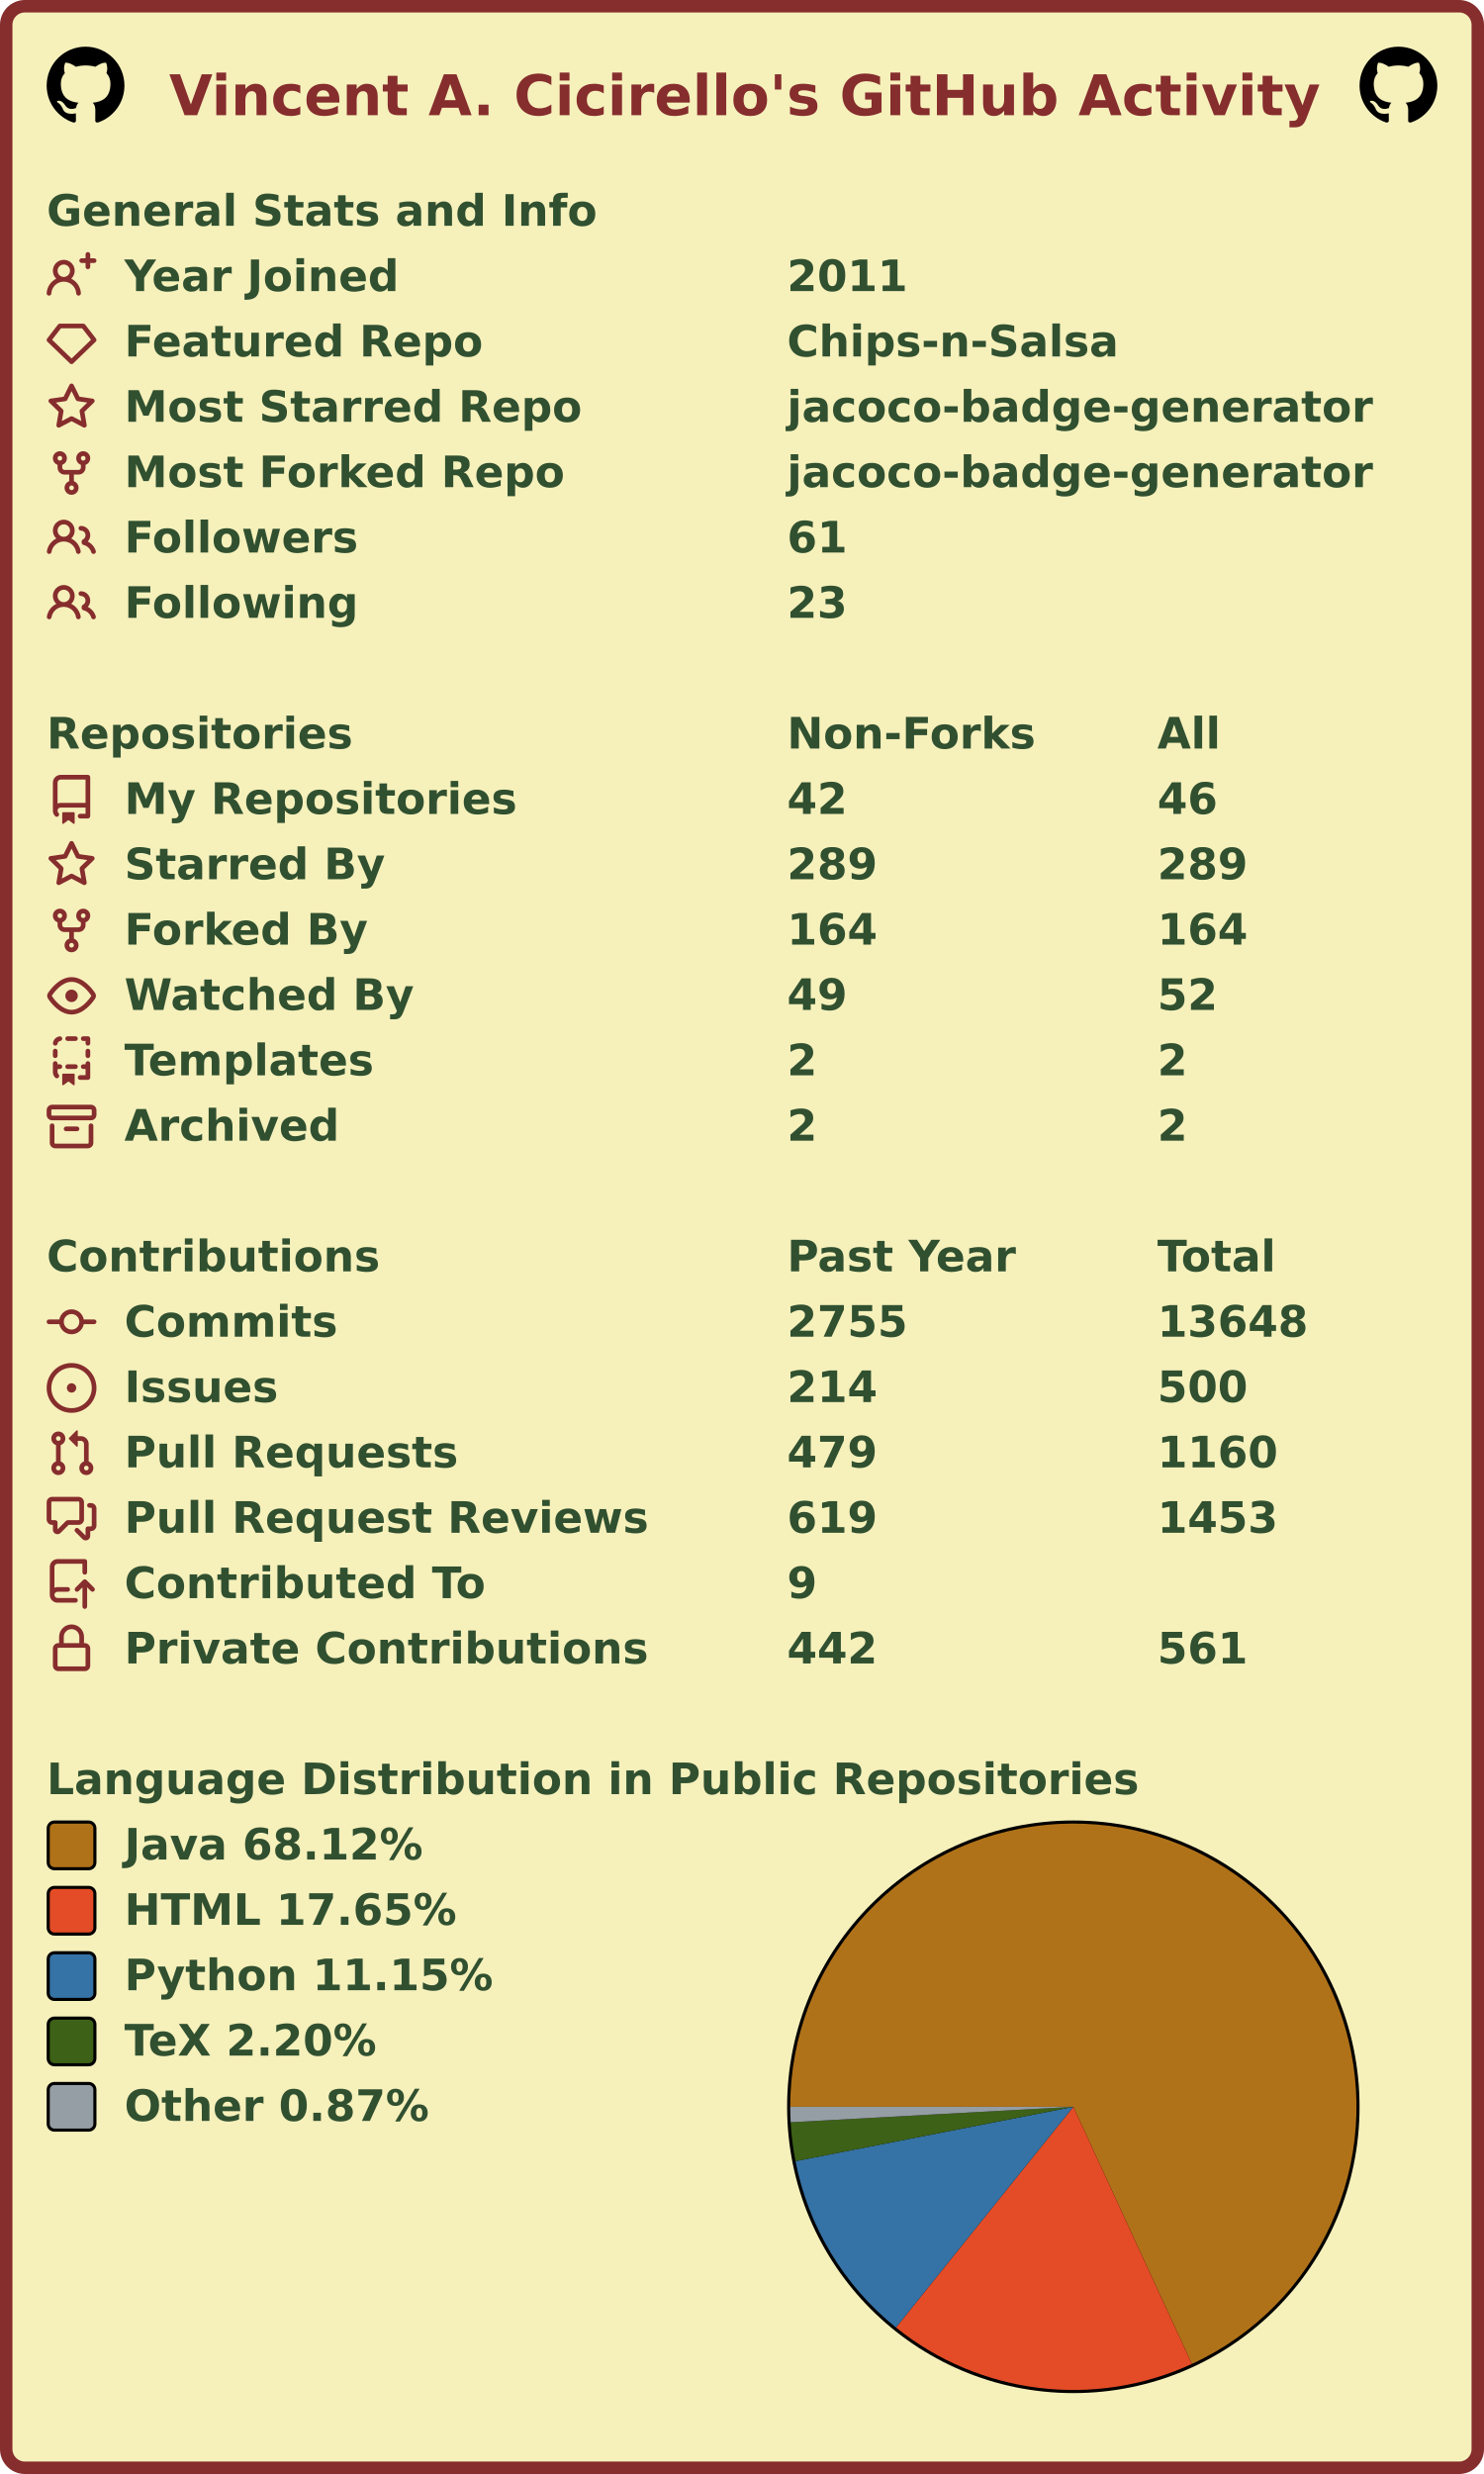
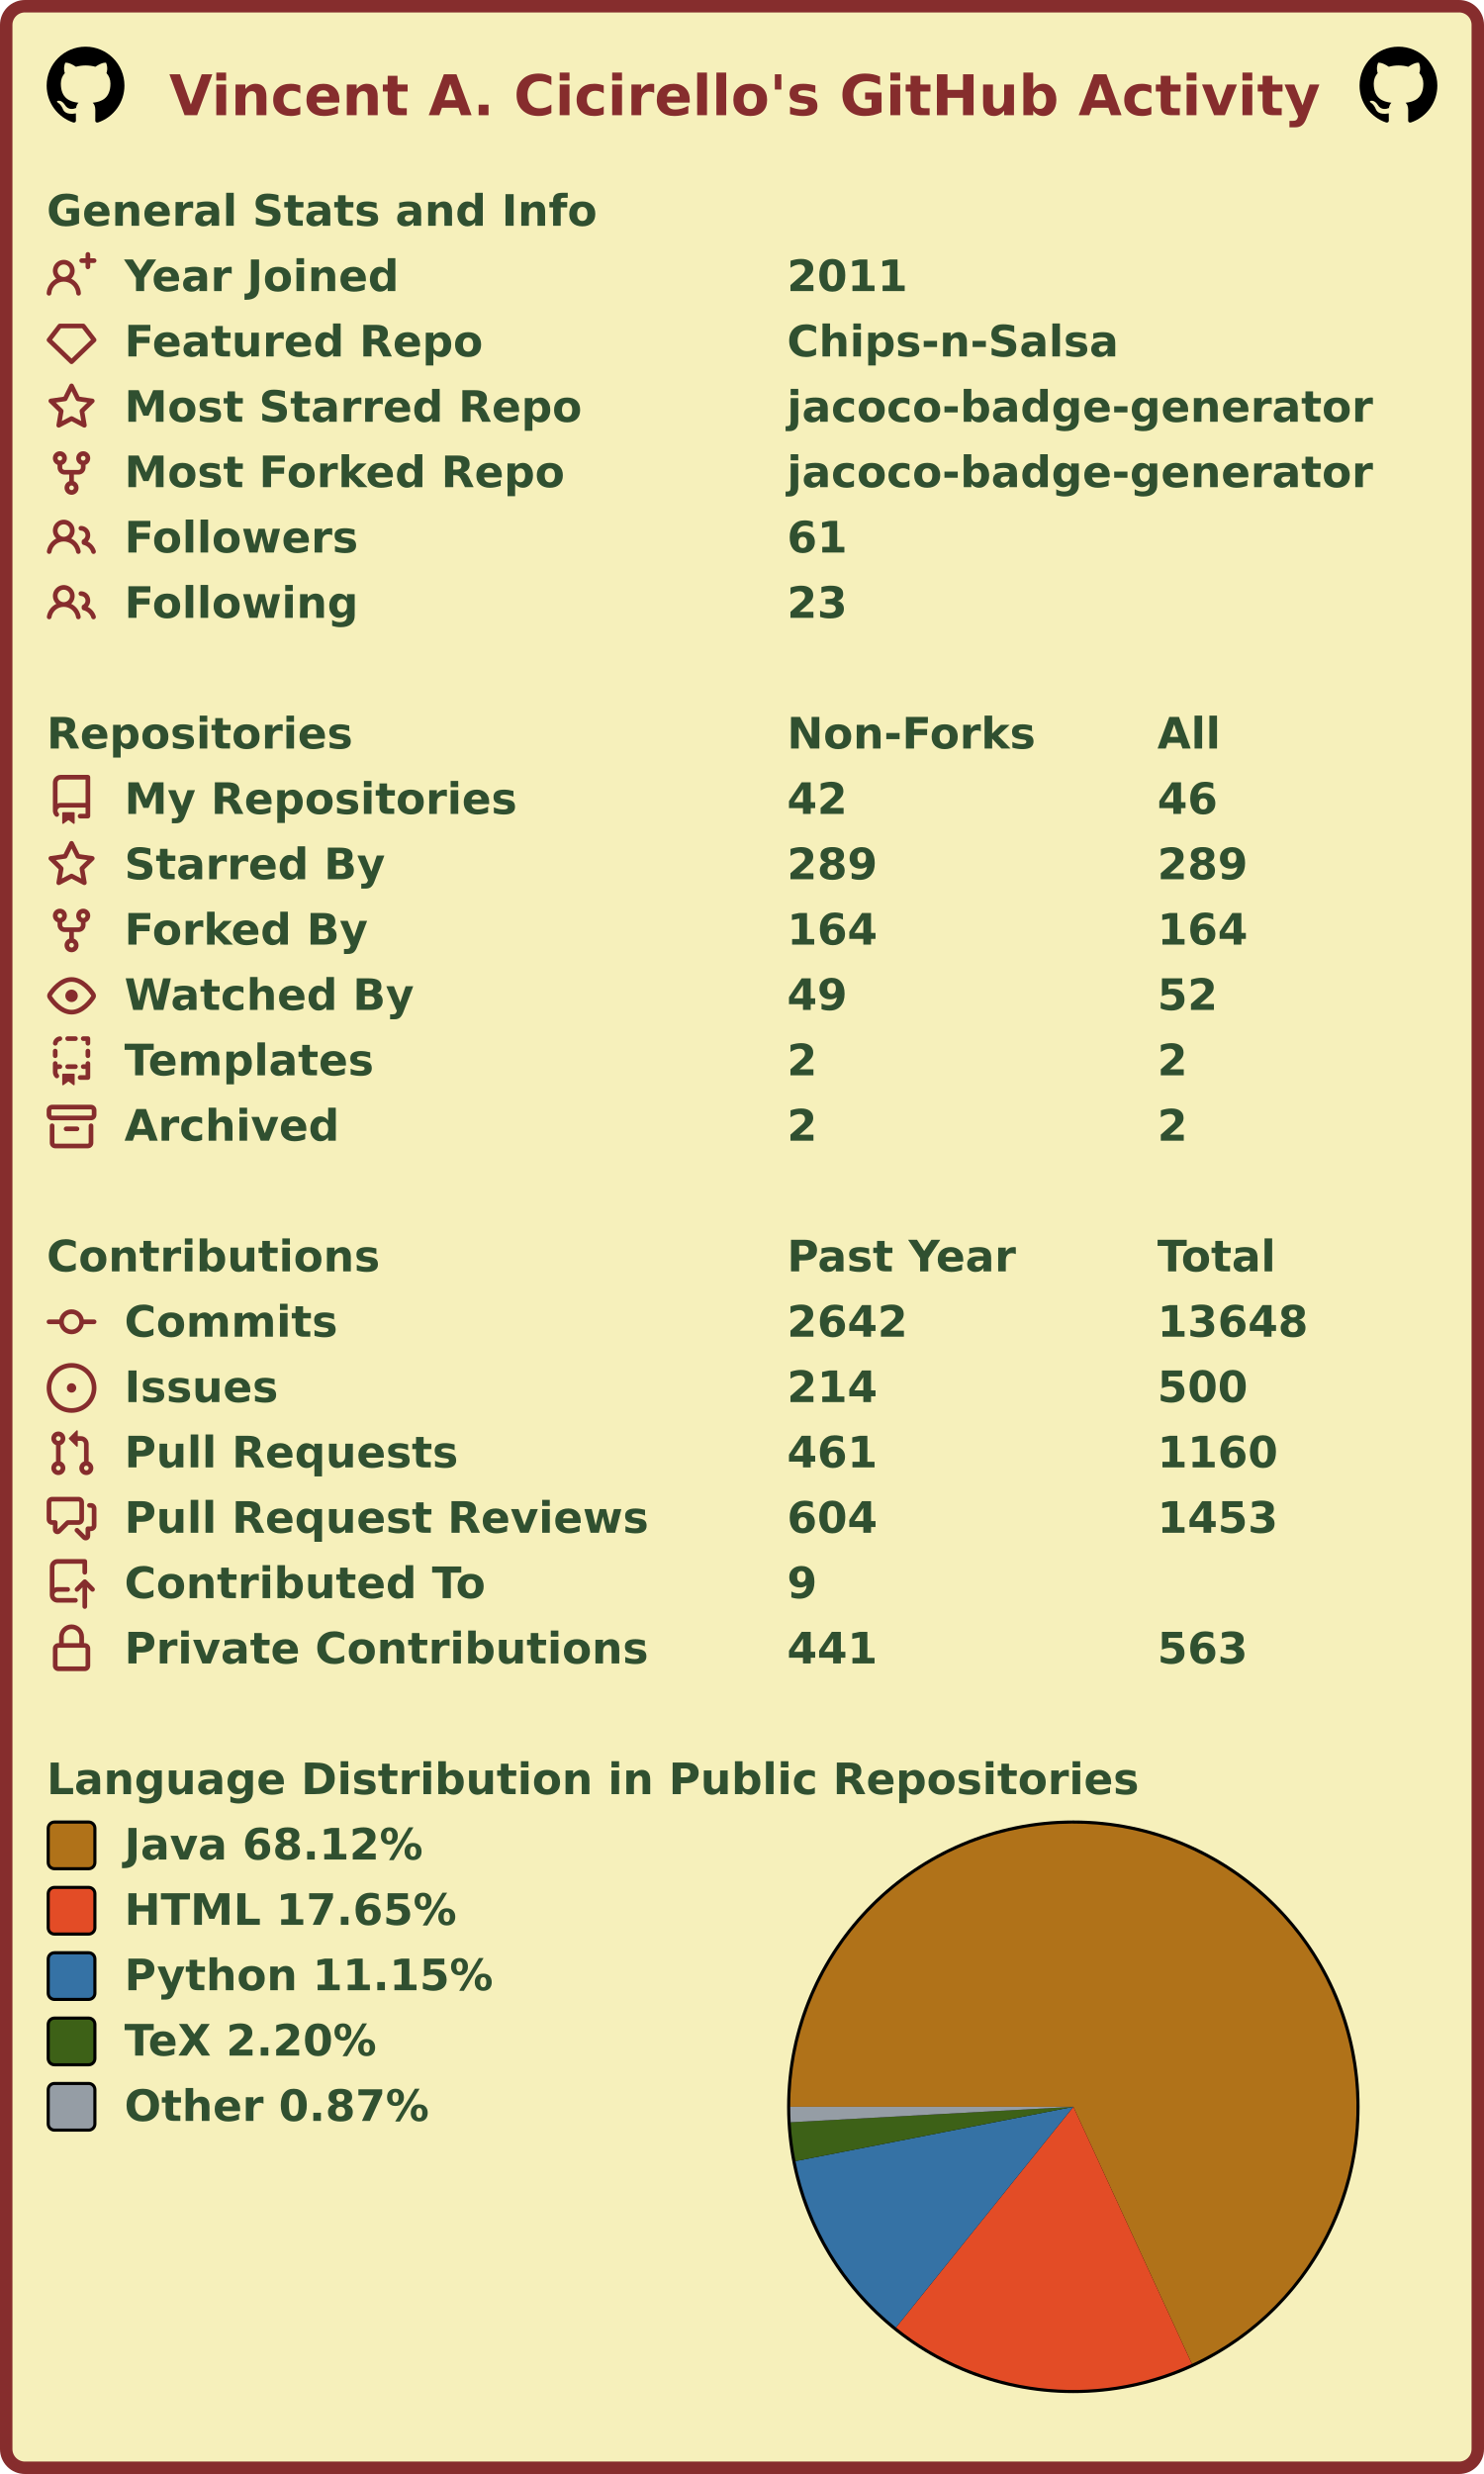
<svg xmlns="http://www.w3.org/2000/svg" width="477" height="795" viewBox="0 0 477 795" lang="en" xml:lang="en">
  <rect x="2" y="2" stroke-width="4" rx="6" width="473" height="791" stroke="#862d2d" fill="#f6f0bb" />
  <g font-weight="600" font-size="110pt" font-family="Verdana,Geneva,DejaVu Sans,sans-serif" text-rendering="geometricPrecision">
    <text x="442" y="301" lengthAdjust="spacingAndGlyphs" textLength="2985" transform="scale(0.123)" fill="#862d2d">Vincent A. Cicirello's GitHub Activity</text>
    <svg x="15" y="15" width="25" height="25" viewBox="0 0 16 16">
      <path fill="#000000" fill-rule="evenodd" d="M8 0C3.58 0 0 3.58 0 8c0 3.54 2.29 6.53 5.47 7.59.4.07.55-.17.55-.38 0-.19-.01-.82-.01-1.49-2.01.37-2.53-.49-2.69-.94-.09-.23-.48-.94-.82-1.13-.28-.15-.68-.52-.01-.53.63-.01 1.08.58 1.23.82.72 1.21 1.87.87 2.33.66.07-.52.28-.87.51-1.07-1.78-.2-3.64-.89-3.64-3.95 0-.87.31-1.59.82-2.15-.08-.2-.36-1.02.08-2.12 0 0 .67-.21 2.2.82.64-.18 1.32-.27 2-.27.68 0 1.36.09 2 .27 1.53-1.04 2.2-.82 2.2-.82.44 1.1.16 1.92.08 2.12.51.56.82 1.27.82 2.15 0 3.07-1.87 3.75-3.65 3.95.29.25.54.73.54 1.48 0 1.07-.01 1.93-.01 2.2 0 .21.15.46.55.38A8.013 8.013 0 0016 8c0-4.42-3.58-8-8-8z" />
    </svg>
    <svg x="437" y="15" width="25" height="25" viewBox="0 0 16 16">
      <path fill="#000000" fill-rule="evenodd" d="M8 0C3.58 0 0 3.58 0 8c0 3.54 2.29 6.53 5.47 7.59.4.07.55-.17.55-.38 0-.19-.01-.82-.01-1.49-2.01.37-2.53-.49-2.69-.94-.09-.23-.48-.94-.82-1.13-.28-.15-.68-.52-.01-.53.63-.01 1.08.58 1.23.82.72 1.21 1.87.87 2.33.66.07-.52.28-.87.51-1.07-1.78-.2-3.64-.89-3.64-3.95 0-.87.31-1.59.82-2.15-.08-.2-.36-1.02.08-2.12 0 0 .67-.21 2.2.82.64-.18 1.32-.27 2-.27.68 0 1.36.09 2 .27 1.53-1.04 2.2-.82 2.2-.82.44 1.1.16 1.92.08 2.12.51.56.82 1.27.82 2.15 0 3.07-1.87 3.75-3.65 3.95.29.25.54.73.54 1.48 0 1.07-.01 1.93-.01 2.2 0 .21.15.46.55.38A8.013 8.013 0 0016 8c0-4.42-3.58-8-8-8z" />
    </svg>
    <g transform="translate(0, 60)" fill="#305030">
      <g transform="translate(15, 0)">
        <g transform="scale(0.095)">
          <text x="0" y="132" textLength="1851" lengthAdjust="spacingAndGlyphs">General Stats and Info</text>
        </g>
      </g>
      <g transform="translate(15, 21)">
        <path fill="#862d2d" fill-rule="evenodd" d="M13.25 0a.75.75 0 01.75.75V2h1.25a.75.75 0 010 1.5H14v1.25a.75.75 0 01-1.5 0V3.5h-1.25a.75.75 0 010-1.5h1.25V.75a.75.75 0 01.75-.75zM5.5 4a2 2 0 100 4 2 2 0 000-4zm2.4 4.548a3.5 3.5 0 10-4.799 0 5.527 5.527 0 00-3.1 4.66.75.75 0 101.498.085A4.01 4.01 0 015.5 9.5a4.01 4.01 0 014.001 3.793.75.75 0 101.498-.086 5.527 5.527 0 00-3.1-4.659z" />
        <g transform="scale(0.095)">
          <text lengthAdjust="spacingAndGlyphs" textLength="932" x="263" y="132">Year Joined</text>
          <text lengthAdjust="spacingAndGlyphs" textLength="420" x="2505" y="132">2011</text>
        </g>
      </g>
      <g transform="translate(15, 42)">
        <path fill="#862d2d" fill-rule="evenodd" d="M3.637 2.291A.75.75 0 014.23 2h7.54a.75.75 0 01.593.291l3.48 4.5a.75.75 0 01-.072.999l-7.25 7a.75.75 0 01-1.042 0l-7.25-7a.75.75 0 01-.072-.999l3.48-4.5zM4.598 3.5L1.754 7.177 8 13.207l6.246-6.03L11.402 3.5H4.598z" />
        <g transform="scale(0.095)">
          <text lengthAdjust="spacingAndGlyphs" textLength="1215" x="263" y="132">Featured Repo</text>
          <text lengthAdjust="spacingAndGlyphs" textLength="1120" x="2505" y="132">Chips-n-Salsa</text>
        </g>
      </g>
      <g transform="translate(15, 63)">
        <path fill="#862d2d" fill-rule="evenodd" d="M8 .25a.75.75 0 01.673.418l1.882 3.815 4.21.612a.75.75 0 01.416 1.279l-3.046 2.97.719 4.192a.75.75 0 01-1.088.791L8 12.347l-3.766 1.98a.75.75 0 01-1.088-.79l.72-4.194L.818 6.374a.75.75 0 01.416-1.28l4.21-.611L7.327.668A.75.75 0 018 .25zm0 2.445L6.615 5.5a.75.75 0 01-.564.41l-3.097.45 2.24 2.184a.75.75 0 01.216.664l-.528 3.084 2.769-1.456a.75.75 0 01.698 0l2.77 1.456-.53-3.084a.75.75 0 01.216-.664l2.24-2.183-3.096-.45a.75.75 0 01-.564-.41L8 2.694v.001z" />
        <g transform="scale(0.095)">
          <text lengthAdjust="spacingAndGlyphs" textLength="1532" x="263" y="132">Most Starred Repo</text>
          <text lengthAdjust="spacingAndGlyphs" textLength="1986" x="2505" y="132">jacoco-badge-generator</text>
        </g>
      </g>
      <g transform="translate(15, 84)">
        <path fill="#862d2d" fill-rule="evenodd" d="M5 3.25a.75.75 0 11-1.5 0 .75.75 0 011.5 0zm0 2.122a2.25 2.25 0 10-1.5 0v.878A2.25 2.25 0 005.75 8.5h1.5v2.128a2.251 2.251 0 101.5 0V8.5h1.5a2.25 2.25 0 002.25-2.25v-.878a2.25 2.25 0 10-1.5 0v.878a.75.75 0 01-.75.75h-4.5A.75.75 0 015 6.25v-.878zm3.75 7.378a.75.75 0 11-1.5 0 .75.75 0 011.5 0zm3-8.75a.75.75 0 100-1.5.75.75 0 000 1.5z" />
        <g transform="scale(0.095)">
          <text lengthAdjust="spacingAndGlyphs" textLength="1485" x="263" y="132">Most Forked Repo</text>
          <text lengthAdjust="spacingAndGlyphs" textLength="1986" x="2505" y="132">jacoco-badge-generator</text>
        </g>
      </g>
      <g transform="translate(15, 105)">
        <path fill="#862d2d" fill-rule="evenodd" d="M5.5 3.5a2 2 0 100 4 2 2 0 000-4zM2 5.5a3.5 3.5 0 115.898 2.549 5.507 5.507 0 013.034 4.084.75.75 0 11-1.482.235 4.001 4.001 0 00-7.9 0 .75.75 0 01-1.482-.236A5.507 5.507 0 013.102 8.05 3.49 3.49 0 012 5.5zM11 4a.75.75 0 100 1.5 1.5 1.5 0 01.666 2.844.75.75 0 00-.416.672v.352a.75.75 0 00.574.73c1.2.289 2.162 1.2 2.522 2.372a.75.75 0 101.434-.44 5.01 5.01 0 00-2.56-3.012A3 3 0 0011 4z" />
        <g transform="scale(0.095)">
          <text lengthAdjust="spacingAndGlyphs" textLength="778" x="263" y="132">Followers</text>
          <text lengthAdjust="spacingAndGlyphs" textLength="210" x="2505" y="132">61</text>
        </g>
      </g>
      <g transform="translate(15, 126)">
        <path fill="#862d2d" fill-rule="evenodd" d="M5.5 3.5a2 2 0 100 4 2 2 0 000-4zM2 5.5a3.5 3.5 0 115.898 2.549 5.507 5.507 0 013.034 4.084.75.75 0 11-1.482.235 4.001 4.001 0 00-7.9 0 .75.75 0 01-1.482-.236A5.507 5.507 0 013.102 8.05 3.49 3.49 0 012 5.5zM11 4a.75.75 0 100 1.5 1.5 1.5 0 01.666 2.844.75.75 0 00-.416.672v.352a.75.75 0 00.574.73c1.2.289 2.162 1.2 2.522 2.372a.75.75 0 101.434-.44 5.01 5.01 0 00-2.56-3.012A3 3 0 0011 4z" />
        <g transform="scale(0.095)">
          <text lengthAdjust="spacingAndGlyphs" textLength="780" x="263" y="132">Following</text>
          <text lengthAdjust="spacingAndGlyphs" textLength="210" x="2505" y="132">23</text>
        </g>
      </g>
    </g>
    <g transform="translate(0, 228)" fill="#305030">
      <g transform="translate(15, 0)">
        <g transform="scale(0.095)">
          <text x="0" y="132" textLength="1020" lengthAdjust="spacingAndGlyphs">Repositories</text>
          <text x="2505" y="132" textLength="832" lengthAdjust="spacingAndGlyphs">Non-Forks</text>
          <text x="3758" y="132" textLength="206" lengthAdjust="spacingAndGlyphs">All</text>
        </g>
      </g>
      <g transform="translate(15, 21)">
        <path fill="#862d2d" fill-rule="evenodd" d="M2 2.5A2.5 2.5 0 014.5 0h8.75a.75.75 0 01.75.75v12.5a.75.75 0 01-.75.75h-2.5a.75.75 0 110-1.5h1.75v-2h-8a1 1 0 00-.714 1.7.75.75 0 01-1.072 1.05A2.495 2.495 0 012 11.5v-9zm10.5-1V9h-8c-.356 0-.694.074-1 .208V2.5a1 1 0 011-1h8zM5 12.25v3.25a.25.25 0 00.4.2l1.45-1.087a.25.25 0 01.3 0L8.6 15.7a.25.25 0 00.4-.2v-3.25a.25.25 0 00-.25-.25h-3.5a.25.25 0 00-.25.25z" />
        <g transform="scale(0.095)">
          <text lengthAdjust="spacingAndGlyphs" textLength="1312" x="263" y="132">My Repositories</text>
          <text lengthAdjust="spacingAndGlyphs" textLength="210" x="2505" y="132">42</text>
          <text lengthAdjust="spacingAndGlyphs" textLength="210" x="3758" y="132">46</text>
        </g>
      </g>
      <g transform="translate(15, 42)">
        <path fill="#862d2d" fill-rule="evenodd" d="M8 .25a.75.75 0 01.673.418l1.882 3.815 4.21.612a.75.75 0 01.416 1.279l-3.046 2.97.719 4.192a.75.75 0 01-1.088.791L8 12.347l-3.766 1.98a.75.75 0 01-1.088-.79l.72-4.194L.818 6.374a.75.75 0 01.416-1.28l4.21-.611L7.327.668A.75.75 0 018 .25zm0 2.445L6.615 5.5a.75.75 0 01-.564.41l-3.097.45 2.24 2.184a.75.75 0 01.216.664l-.528 3.084 2.769-1.456a.75.75 0 01.698 0l2.77 1.456-.53-3.084a.75.75 0 01.216-.664l2.24-2.183-3.096-.45a.75.75 0 01-.564-.41L8 2.694v.001z" />
        <g transform="scale(0.095)">
          <text lengthAdjust="spacingAndGlyphs" textLength="874" x="263" y="132">Starred By</text>
          <text lengthAdjust="spacingAndGlyphs" textLength="315" x="2505" y="132">289</text>
          <text lengthAdjust="spacingAndGlyphs" textLength="315" x="3758" y="132">289</text>
        </g>
      </g>
      <g transform="translate(15, 63)">
        <path fill="#862d2d" fill-rule="evenodd" d="M5 3.25a.75.75 0 11-1.5 0 .75.75 0 011.5 0zm0 2.122a2.25 2.25 0 10-1.5 0v.878A2.25 2.25 0 005.75 8.5h1.5v2.128a2.251 2.251 0 101.5 0V8.5h1.5a2.25 2.25 0 002.25-2.25v-.878a2.25 2.25 0 10-1.5 0v.878a.75.75 0 01-.75.75h-4.5A.75.75 0 015 6.25v-.878zm3.75 7.378a.75.75 0 11-1.5 0 .75.75 0 011.5 0zm3-8.75a.75.75 0 100-1.5.75.75 0 000 1.5z" />
        <g transform="scale(0.095)">
          <text lengthAdjust="spacingAndGlyphs" textLength="828" x="263" y="132">Forked By</text>
          <text lengthAdjust="spacingAndGlyphs" textLength="315" x="2505" y="132">164</text>
          <text lengthAdjust="spacingAndGlyphs" textLength="315" x="3758" y="132">164</text>
        </g>
      </g>
      <g transform="translate(15, 84)">
        <path fill="#862d2d" fill-rule="evenodd" d="M1.679 7.932c.412-.621 1.242-1.75 2.366-2.717C5.175 4.242 6.527 3.5 8 3.5c1.473 0 2.824.742 3.955 1.715 1.124.967 1.954 2.096 2.366 2.717a.119.119 0 010 .136c-.412.621-1.242 1.75-2.366 2.717C10.825 11.758 9.473 12.5 8 12.5c-1.473 0-2.824-.742-3.955-1.715C2.92 9.818 2.09 8.69 1.679 8.068a.119.119 0 010-.136zM8 2c-1.981 0-3.67.992-4.933 2.078C1.797 5.169.88 6.423.43 7.1a1.619 1.619 0 000 1.798c.45.678 1.367 1.932 2.637 3.024C4.329 13.008 6.019 14 8 14c1.981 0 3.67-.992 4.933-2.078 1.27-1.091 2.187-2.345 2.637-3.023a1.619 1.619 0 000-1.798c-.45-.678-1.367-1.932-2.637-3.023C11.671 2.992 9.981 2 8 2zm0 8a2 2 0 100-4 2 2 0 000 4z" />
        <g transform="scale(0.095)">
          <text lengthAdjust="spacingAndGlyphs" textLength="993" x="263" y="132">Watched By</text>
          <text lengthAdjust="spacingAndGlyphs" textLength="210" x="2505" y="132">49</text>
          <text lengthAdjust="spacingAndGlyphs" textLength="210" x="3758" y="132">52</text>
        </g>
      </g>
      <g transform="translate(15, 105)">
        <path fill="#862d2d" fill-rule="evenodd" d="M6 .75A.75.75 0 016.75 0h2.5a.75.75 0 010 1.5h-2.5A.75.75 0 016 .75zm5 0a.75.75 0 01.75-.75h1.5a.75.75 0 01.75.75v1.5a.75.75 0 01-1.5 0V1.5h-.75A.75.75 0 0111 .75zM4.992.662a.75.75 0 01-.636.848c-.436.063-.783.41-.846.846a.75.75 0 01-1.485-.212A2.501 2.501 0 014.144.025a.75.75 0 01.848.637zM2.75 4a.75.75 0 01.75.75v1.5a.75.75 0 01-1.5 0v-1.5A.75.75 0 012.75 4zm10.5 0a.75.75 0 01.75.75v1.5a.75.75 0 01-1.5 0v-1.5a.75.75 0 01.75-.75zM2.75 8a.75.75 0 01.75.75v.268A1.72 1.72 0 013.75 9h.5a.75.75 0 010 1.5h-.5a.25.25 0 00-.25.25v.75c0 .28.114.532.3.714a.75.75 0 01-1.05 1.072A2.495 2.495 0 012 11.5V8.75A.75.75 0 012.75 8zm10.5 0a.75.75 0 01.75.75v4.5a.75.75 0 01-.75.75h-2.5a.75.75 0 010-1.5h1.75v-2h-.75a.75.75 0 010-1.5h.75v-.25a.75.75 0 01.75-.75zM6 9.75A.75.75 0 016.75 9h2.5a.75.75 0 010 1.5h-2.5A.75.75 0 016 9.75zm-1 2.5v3.25a.25.25 0 00.4.2l1.45-1.087a.25.25 0 01.3 0L8.6 15.7a.25.25 0 00.4-.2v-3.25a.25.25 0 00-.25-.25h-3.5a.25.25 0 00-.25.25z" />
        <g transform="scale(0.095)">
          <text lengthAdjust="spacingAndGlyphs" textLength="868" x="263" y="132">Templates</text>
          <text lengthAdjust="spacingAndGlyphs" textLength="105" x="2505" y="132">2</text>
          <text lengthAdjust="spacingAndGlyphs" textLength="105" x="3758" y="132">2</text>
        </g>
      </g>
      <g transform="translate(15, 126)">
        <path fill="#862d2d" fill-rule="evenodd" d="M1.75 2.5a.25.25 0 00-.25.25v1.5c0 .138.112.25.25.25h12.5a.25.25 0 00.25-.25v-1.5a.25.25 0 00-.25-.25H1.75zM0 2.75C0 1.784.784 1 1.75 1h12.5c.966 0 1.75.784 1.75 1.75v1.5A1.75 1.75 0 0114.25 6H1.75A1.75 1.75 0 010 4.25v-1.5zM1.75 7a.75.75 0 01.75.75v5.5c0 .138.112.25.25.25h10.5a.25.25 0 00.25-.25v-5.5a.75.75 0 111.5 0v5.5A1.75 1.75 0 0113.25 15H2.75A1.75 1.75 0 011 13.25v-5.5A.75.75 0 011.75 7zm4.5 1a.75.75 0 000 1.5h3.5a.75.75 0 100-1.5h-3.5z" />
        <g transform="scale(0.095)">
          <text lengthAdjust="spacingAndGlyphs" textLength="726" x="263" y="132">Archived</text>
          <text lengthAdjust="spacingAndGlyphs" textLength="105" x="2505" y="132">2</text>
          <text lengthAdjust="spacingAndGlyphs" textLength="105" x="3758" y="132">2</text>
        </g>
      </g>
    </g>
    <g transform="translate(0, 396)" fill="#305030">
      <g transform="translate(15, 0)">
        <g transform="scale(0.095)">
          <text x="0" y="132" textLength="1112" lengthAdjust="spacingAndGlyphs">Contributions</text>
          <text x="2505" y="132" textLength="774" lengthAdjust="spacingAndGlyphs">Past Year</text>
          <text x="3758" y="132" textLength="414" lengthAdjust="spacingAndGlyphs">Total</text>
        </g>
      </g>
      <g transform="translate(15, 21)">
        <path fill="#862d2d" fill-rule="evenodd" d="M10.5 7.75a2.5 2.5 0 11-5 0 2.5 2.5 0 015 0zm1.43.75a4.002 4.002 0 01-7.86 0H.75a.75.75 0 110-1.5h3.32a4.001 4.001 0 017.86 0h3.32a.75.75 0 110 1.5h-3.32z" />
        <g transform="scale(0.095)">
          <text lengthAdjust="spacingAndGlyphs" textLength="734" x="263" y="132">Commits</text>
-           <text lengthAdjust="spacingAndGlyphs" textLength="420" x="2505" y="132">2755</text>
+           <text lengthAdjust="spacingAndGlyphs" textLength="420" x="2505" y="132">2642</text>
          <text lengthAdjust="spacingAndGlyphs" textLength="525" x="3758" y="132">13648</text>
        </g>
      </g>
      <g transform="translate(15, 42)">
        <path fill="#862d2d" d="M8 9.5a1.5 1.5 0 100-3 1.5 1.5 0 000 3z" />
        <path fill="#862d2d" fill-rule="evenodd" d="M8 0a8 8 0 100 16A8 8 0 008 0zM1.5 8a6.5 6.5 0 1113 0 6.5 6.5 0 01-13 0z" />
        <g transform="scale(0.095)">
          <text lengthAdjust="spacingAndGlyphs" textLength="512" x="263" y="132">Issues</text>
          <text lengthAdjust="spacingAndGlyphs" textLength="315" x="2505" y="132">214</text>
          <text lengthAdjust="spacingAndGlyphs" textLength="315" x="3758" y="132">500</text>
        </g>
      </g>
      <g transform="translate(15, 63)">
        <path fill="#862d2d" fill-rule="evenodd" d="M7.177 3.073L9.573.677A.25.25 0 0110 .854v4.792a.25.25 0 01-.427.177L7.177 3.427a.25.25 0 010-.354zM3.75 2.5a.75.75 0 100 1.5.75.75 0 000-1.5zm-2.25.75a2.25 2.25 0 113 2.122v5.256a2.251 2.251 0 11-1.5 0V5.372A2.25 2.25 0 011.5 3.25zM11 2.5h-1V4h1a1 1 0 011 1v5.628a2.251 2.251 0 101.5 0V5A2.5 2.5 0 0011 2.5zm1 10.25a.75.75 0 111.5 0 .75.75 0 01-1.5 0zM3.75 12a.75.75 0 100 1.5.75.75 0 000-1.5z" />
        <g transform="scale(0.095)">
          <text lengthAdjust="spacingAndGlyphs" textLength="1113" x="263" y="132">Pull Requests</text>
-           <text lengthAdjust="spacingAndGlyphs" textLength="315" x="2505" y="132">479</text>
+           <text lengthAdjust="spacingAndGlyphs" textLength="315" x="2505" y="132">461</text>
          <text lengthAdjust="spacingAndGlyphs" textLength="420" x="3758" y="132">1160</text>
        </g>
      </g>
      <g transform="translate(15, 84)">
        <path fill="#862d2d" fill-rule="evenodd" d="M1.5 2.75a.25.25 0 01.25-.25h8.5a.25.25 0 01.25.25v5.5a.25.25 0 01-.25.25h-3.5a.75.75 0 00-.53.22L3.5 11.44V9.25a.75.75 0 00-.75-.75h-1a.25.25 0 01-.25-.25v-5.5zM1.75 1A1.75 1.75 0 000 2.75v5.5C0 9.216.784 10 1.75 10H2v1.543a1.457 1.457 0 002.487 1.03L7.061 10h3.189A1.75 1.75 0 0012 8.25v-5.5A1.75 1.75 0 0010.25 1h-8.5zM14.5 4.75a.25.25 0 00-.25-.25h-.5a.75.75 0 110-1.5h.5c.966 0 1.75.784 1.75 1.75v5.5A1.75 1.75 0 0114.25 12H14v1.543a1.457 1.457 0 01-2.487 1.03L9.22 12.28a.75.75 0 111.06-1.06l2.22 2.22v-2.19a.75.75 0 01.75-.75h1a.25.25 0 00.25-.25v-5.5z" />
        <g transform="scale(0.095)">
          <text lengthAdjust="spacingAndGlyphs" textLength="1762" x="263" y="132">Pull Request Reviews</text>
-           <text lengthAdjust="spacingAndGlyphs" textLength="315" x="2505" y="132">619</text>
+           <text lengthAdjust="spacingAndGlyphs" textLength="315" x="2505" y="132">604</text>
          <text lengthAdjust="spacingAndGlyphs" textLength="420" x="3758" y="132">1453</text>
        </g>
      </g>
      <g transform="translate(15, 105)">
        <path fill="#862d2d" fill-rule="evenodd" d="M1 2.5A2.5 2.5 0 013.5 0h8.75a.75.75 0 01.75.75v3.5a.75.75 0 01-1.5 0V1.5h-8a1 1 0 00-1 1v6.708A2.492 2.492 0 013.5 9h3.25a.75.75 0 010 1.5H3.5a1 1 0 100 2h5.75a.75.75 0 010 1.5H3.5A2.5 2.5 0 011 11.5v-9zm13.23 7.79a.75.75 0 001.06-1.06l-2.505-2.505a.75.75 0 00-1.06 0L9.22 9.229a.75.75 0 001.06 1.061l1.225-1.224v6.184a.75.75 0 001.5 0V9.066l1.224 1.224z" />
        <g transform="scale(0.095)">
          <text lengthAdjust="spacingAndGlyphs" textLength="1234" x="263" y="132">Contributed To</text>
          <text lengthAdjust="spacingAndGlyphs" textLength="105" x="2505" y="132">9</text>
        </g>
      </g>
      <g transform="translate(15, 126)">
        <path fill="#862d2d" fill-rule="evenodd" d="M4 4v2h-.25A1.75 1.75 0 002 7.75v5.5c0 .966.784 1.75 1.75 1.75h8.5A1.75 1.75 0 0014 13.25v-5.5A1.75 1.75 0 0012.25 6H12V4a4 4 0 10-8 0zm6.5 2V4a2.5 2.5 0 00-5 0v2h5zM12 7.5h.25a.25.25 0 01.25.25v5.5a.25.25 0 01-.25.25h-8.5a.25.25 0 01-.25-.25v-5.5a.25.25 0 01.25-.25H12z" />
        <g transform="scale(0.095)">
          <text lengthAdjust="spacingAndGlyphs" textLength="1742" x="263" y="132">Private Contributions</text>
-           <text lengthAdjust="spacingAndGlyphs" textLength="315" x="2505" y="132">442</text>
-           <text lengthAdjust="spacingAndGlyphs" textLength="315" x="3758" y="132">561</text>
+           <text lengthAdjust="spacingAndGlyphs" textLength="315" x="2505" y="132">441</text>
+           <text lengthAdjust="spacingAndGlyphs" textLength="315" x="3758" y="132">563</text>
        </g>
      </g>
    </g>
    <g transform="translate(0, 564)" fill="#305030">
      <g transform="translate(15, 0)">
        <g transform="scale(0.095)">
          <text x="0" y="132" textLength="3652" lengthAdjust="spacingAndGlyphs">Language Distribution in Public Repositories</text>
        </g>
      </g>
      <g transform="translate(253, 21)">
        <circle cx="92" cy="92" r="92" fill="#000000" />
      </g>
      <g transform="translate(254, 22)">
        <g>
          <path fill-rule="evenodd" fill="#b07219" d="M 0.0,91 A 91 91 0 1 1 129.115 173.633 L 91,91 Z" />
          <path fill-rule="evenodd" fill="#e34c26" d="M 129.115,173.633 A 91 91 0 0 1 33.988 161.927 L 91,91 Z" />
          <path fill-rule="evenodd" fill="#3572A5" d="M 33.988,161.927 A 91 91 0 0 1 1.69 108.459 L 91,91 Z" />
          <path fill-rule="evenodd" fill="#3D6117" d="M 1.69,108.459 A 91 91 0 0 1 0.136 95.968 L 91,91 Z" />
          <path fill-rule="evenodd" fill="#959da5" d="M 0.136,95.968 A 91 91 0 0 1 0.0 91 L 91,91 Z" />
          <animateTransform attributeName="transform" attributeType="XML" type="rotate" from="0 91 91" to="360 91 91" dur="10s" repeatCount="indefinite" />
        </g>
      </g>
      <g transform="translate(15, 21)">
        <rect x="0.5" y="0.5" rx="2" width="15" height="15" fill="#b07219" stroke-width="1" stroke="#000000" />
        <text transform="scale(0.095)" x="263" y="132" textLength="1038" lengthAdjust="spacingAndGlyphs">Java 68.12%</text>
      </g>
      <g transform="translate(15, 42)">
        <rect x="0.5" y="0.5" rx="2" width="15" height="15" fill="#e34c26" stroke-width="1" stroke="#000000" />
        <text transform="scale(0.095)" x="263" y="132" textLength="1142" lengthAdjust="spacingAndGlyphs">HTML 17.65%</text>
      </g>
      <g transform="translate(15, 63)">
        <rect x="0.5" y="0.5" rx="2" width="15" height="15" fill="#3572A5" stroke-width="1" stroke="#000000" />
        <text transform="scale(0.095)" x="263" y="132" textLength="1254" lengthAdjust="spacingAndGlyphs">Python 11.15%</text>
      </g>
      <g transform="translate(15, 84)">
        <rect x="0.5" y="0.5" rx="2" width="15" height="15" fill="#3D6117" stroke-width="1" stroke="#000000" />
        <text transform="scale(0.095)" x="263" y="132" textLength="894" lengthAdjust="spacingAndGlyphs">TeX 2.20%</text>
      </g>
      <g transform="translate(15, 105)">
        <rect x="0.5" y="0.5" rx="2" width="15" height="15" fill="#959da5" stroke-width="1" stroke="#000000" />
        <text transform="scale(0.095)" x="263" y="132" textLength="1047" lengthAdjust="spacingAndGlyphs">Other 0.87%</text>
      </g>
    </g>
  </g>
</svg>
